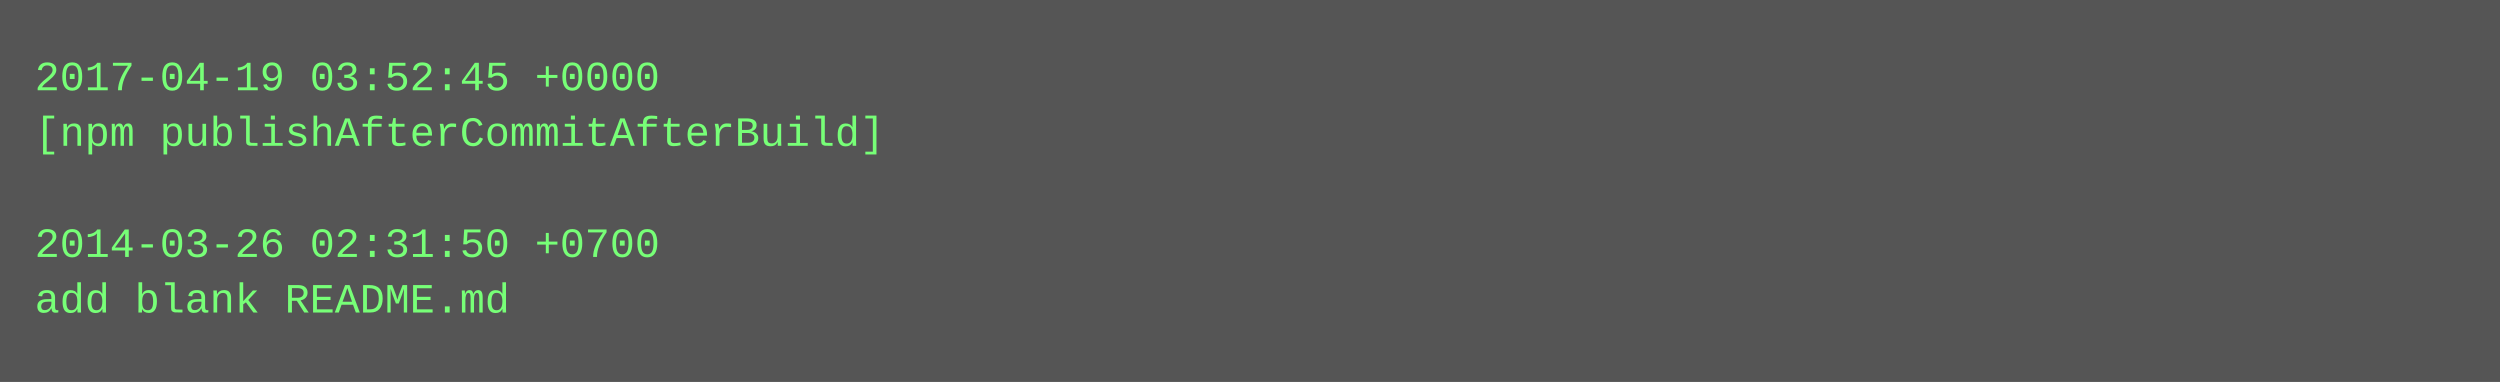
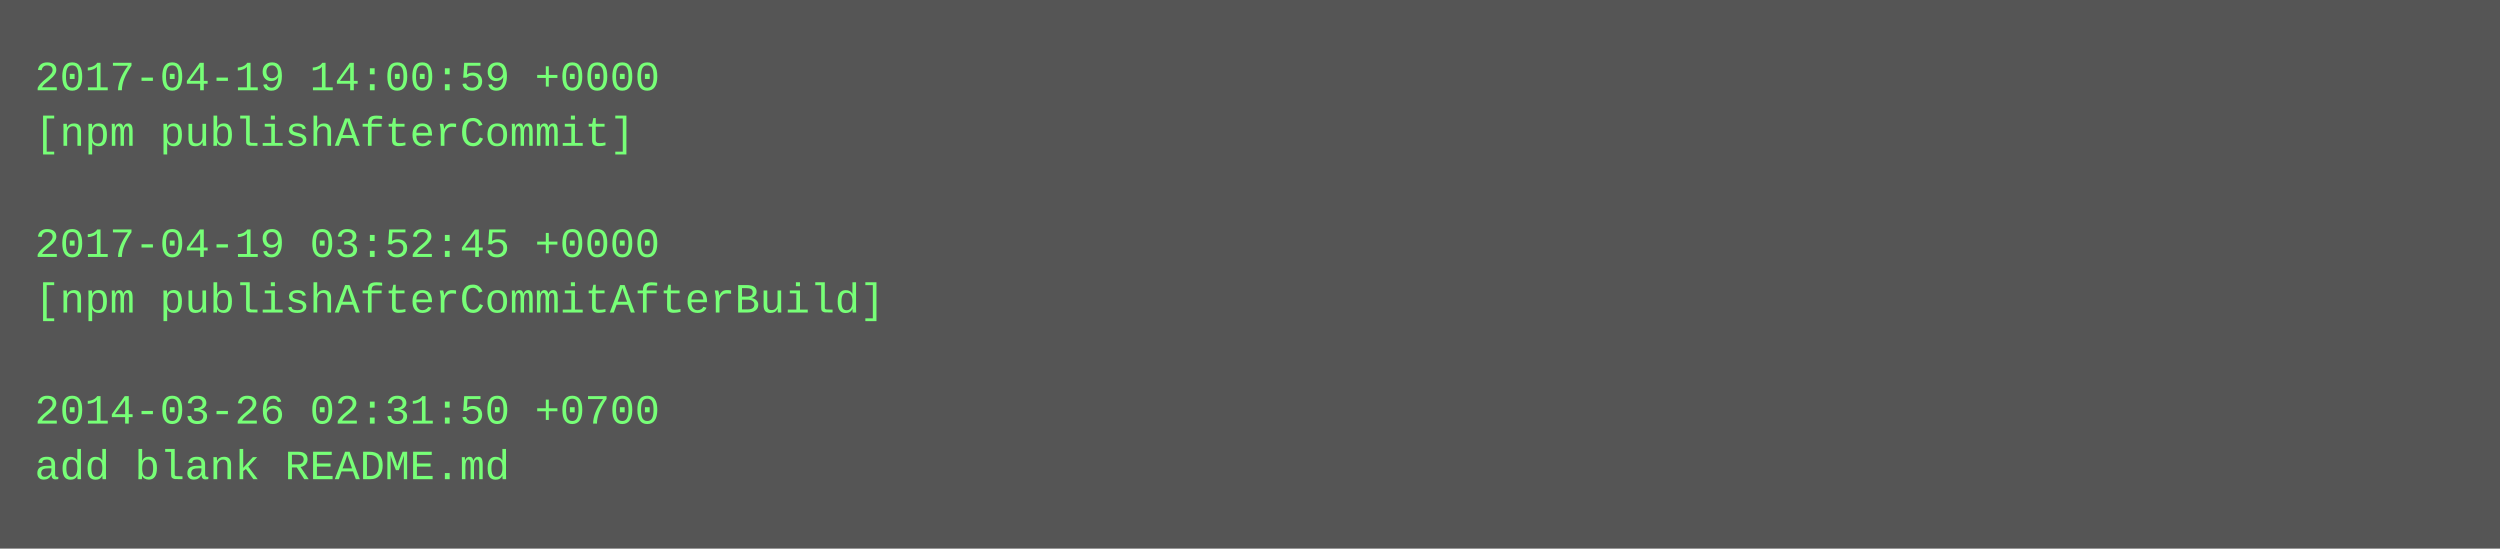
- <svg xmlns="http://www.w3.org/2000/svg" height="110" width="720">
-   <rect height="110" fill="#555" width="720" />
+ <svg xmlns="http://www.w3.org/2000/svg" height="158" width="720">
+   <rect height="158" fill="#555" width="720" />
  <text fill="#7f7" font-family="Courier New" font-size="12" xml:space="preserve">
-     <tspan x="10" y="26">2017-04-19 03:52:45 +0000</tspan>
-     <tspan x="10" y="42">[npm publishAfterCommitAfterBuild]</tspan>
+     <tspan x="10" y="26">2017-04-19 14:00:59 +0000</tspan>
+     <tspan x="10" y="42">[npm publishAfterCommit]</tspan>
    <tspan x="10" y="58" />
-     <tspan x="10" y="74">2014-03-26 02:31:50 +0700</tspan>
-     <tspan x="10" y="90">add blank README.md</tspan>
+     <tspan x="10" y="74">2017-04-19 03:52:45 +0000</tspan>
+     <tspan x="10" y="90">[npm publishAfterCommitAfterBuild]</tspan>
+     <tspan x="10" y="106" />
+     <tspan x="10" y="122">2014-03-26 02:31:50 +0700</tspan>
+     <tspan x="10" y="138">add blank README.md</tspan>
  </text>
</svg>
